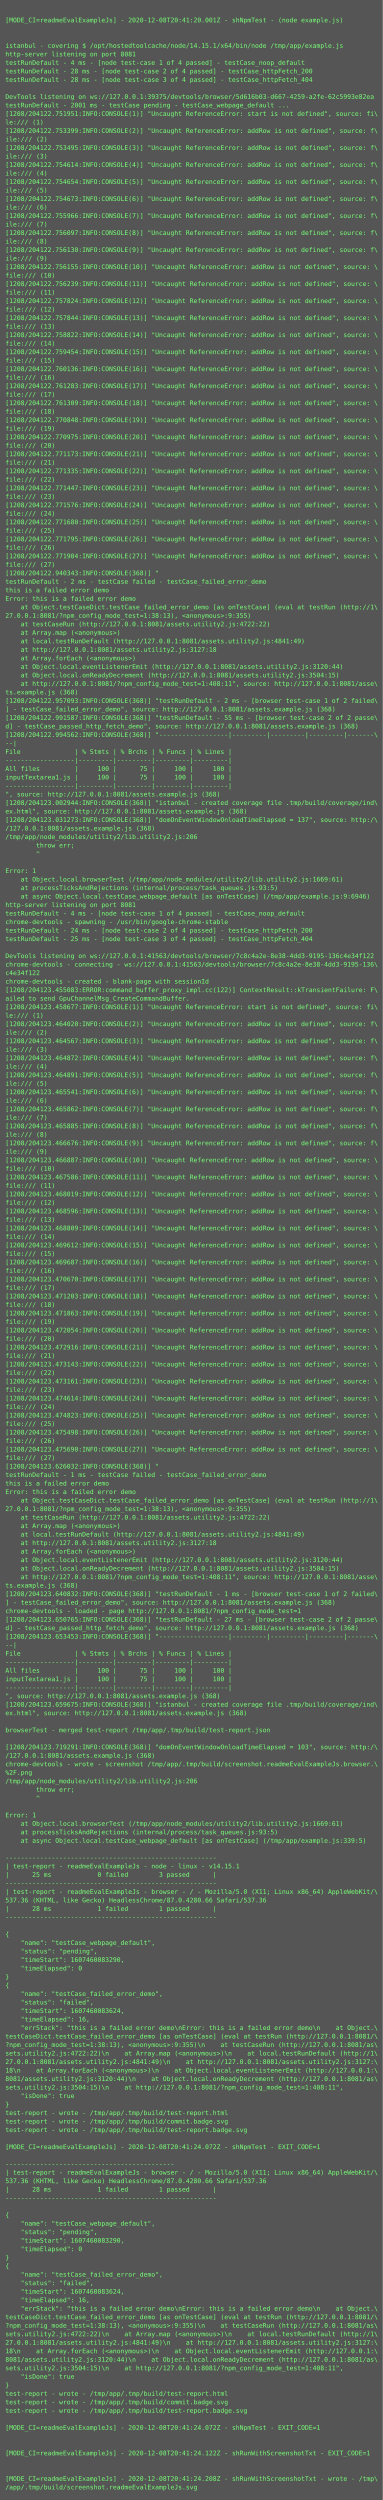
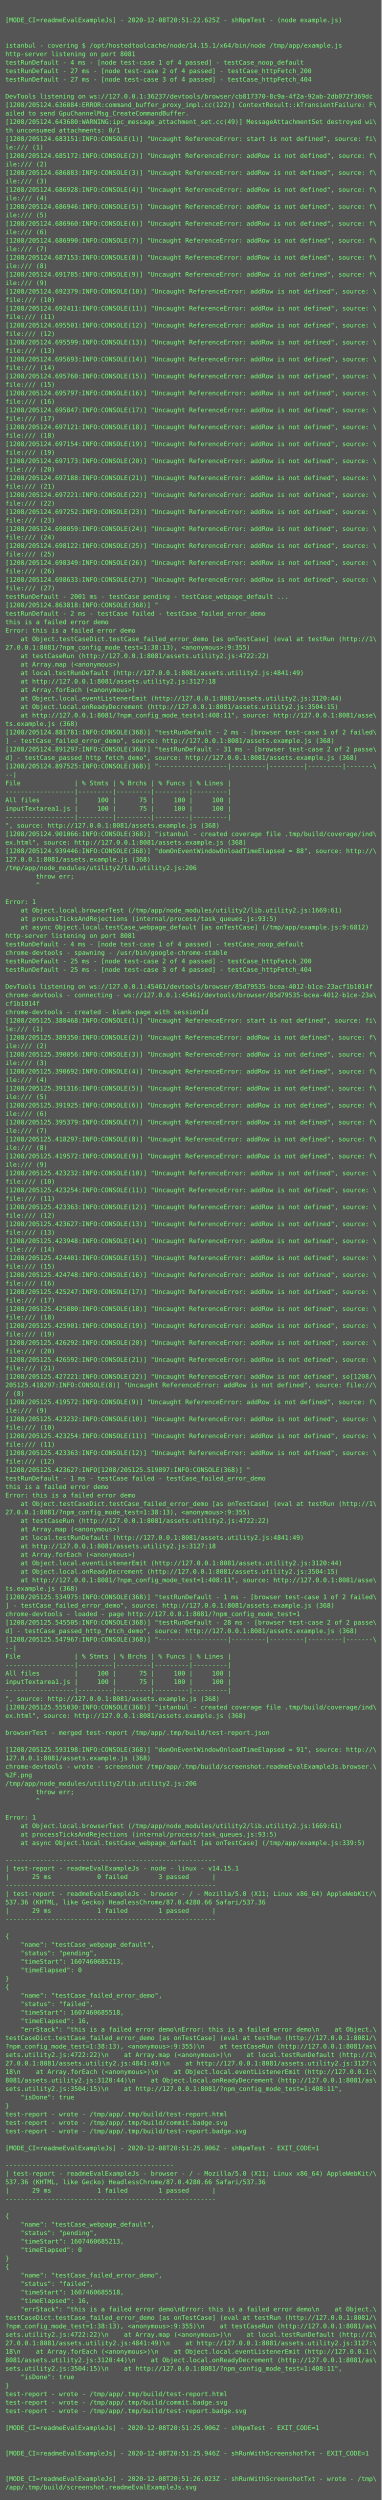
- <svg xmlns="http://www.w3.org/2000/svg" height="4702px" width="720px">
-   <rect height="4702px" fill="#555" width="720px" />
+ <svg xmlns="http://www.w3.org/2000/svg" height="4718px" width="720px">
+   <rect height="4718px" fill="#555" width="720px" />
  <text fill="#7f7" font-family="Consolas, Menlo, monospace" font-size="12" xml:space="preserve">
    <tspan x="10" y="26" />
-     <tspan x="10" y="42">[MODE_CI=readmeEvalExampleJs] - 2020-12-08T20:41:20.001Z - shNpmTest - (node example.js)</tspan>
+     <tspan x="10" y="42">[MODE_CI=readmeEvalExampleJs] - 2020-12-08T20:51:22.625Z - shNpmTest - (node example.js)</tspan>
    <tspan x="10" y="58" />
    <tspan x="10" y="74" />
    <tspan x="10" y="90">istanbul - covering $ /opt/hostedtoolcache/node/14.15.1/x64/bin/node /tmp/app/example.js</tspan>
    <tspan x="10" y="106">http-server listening on port 8081</tspan>
    <tspan x="10" y="122">testRunDefault - 4 ms - [node test-case 1 of 4 passed] - testCase_noop_default</tspan>
-     <tspan x="10" y="138">testRunDefault - 28 ms - [node test-case 2 of 4 passed] - testCase_httpFetch_200</tspan>
-     <tspan x="10" y="154">testRunDefault - 28 ms - [node test-case 3 of 4 passed] - testCase_httpFetch_404</tspan>
+     <tspan x="10" y="138">testRunDefault - 27 ms - [node test-case 2 of 4 passed] - testCase_httpFetch_200</tspan>
+     <tspan x="10" y="154">testRunDefault - 27 ms - [node test-case 3 of 4 passed] - testCase_httpFetch_404</tspan>
    <tspan x="10" y="170" />
-     <tspan x="10" y="186">DevTools listening on ws://127.0.0.1:39375/devtools/browser/5d616b03-d667-4259-a2fe-62c5993e82ea</tspan>
-     <tspan x="10" y="202">testRunDefault - 2001 ms - testCase pending - testCase_webpage_default ...</tspan>
-     <tspan x="10" y="218">[1208/204122.751951:INFO:CONSOLE(1)] "Uncaught ReferenceError: start is not defined", source: fi\</tspan>
-     <tspan x="10" y="234">le:/// (1)</tspan>
-     <tspan x="10" y="250">[1208/204122.753399:INFO:CONSOLE(2)] "Uncaught ReferenceError: addRow is not defined", source: f\</tspan>
-     <tspan x="10" y="266">ile:/// (2)</tspan>
-     <tspan x="10" y="282">[1208/204122.753495:INFO:CONSOLE(3)] "Uncaught ReferenceError: addRow is not defined", source: f\</tspan>
-     <tspan x="10" y="298">ile:/// (3)</tspan>
-     <tspan x="10" y="314">[1208/204122.754614:INFO:CONSOLE(4)] "Uncaught ReferenceError: addRow is not defined", source: f\</tspan>
-     <tspan x="10" y="330">ile:/// (4)</tspan>
-     <tspan x="10" y="346">[1208/204122.754654:INFO:CONSOLE(5)] "Uncaught ReferenceError: addRow is not defined", source: f\</tspan>
-     <tspan x="10" y="362">ile:/// (5)</tspan>
-     <tspan x="10" y="378">[1208/204122.754673:INFO:CONSOLE(6)] "Uncaught ReferenceError: addRow is not defined", source: f\</tspan>
-     <tspan x="10" y="394">ile:/// (6)</tspan>
-     <tspan x="10" y="410">[1208/204122.755966:INFO:CONSOLE(7)] "Uncaught ReferenceError: addRow is not defined", source: f\</tspan>
-     <tspan x="10" y="426">ile:/// (7)</tspan>
-     <tspan x="10" y="442">[1208/204122.756097:INFO:CONSOLE(8)] "Uncaught ReferenceError: addRow is not defined", source: f\</tspan>
-     <tspan x="10" y="458">ile:/// (8)</tspan>
-     <tspan x="10" y="474">[1208/204122.756130:INFO:CONSOLE(9)] "Uncaught ReferenceError: addRow is not defined", source: f\</tspan>
-     <tspan x="10" y="490">ile:/// (9)</tspan>
-     <tspan x="10" y="506">[1208/204122.756155:INFO:CONSOLE(10)] "Uncaught ReferenceError: addRow is not defined", source: \</tspan>
-     <tspan x="10" y="522">file:/// (10)</tspan>
-     <tspan x="10" y="538">[1208/204122.756239:INFO:CONSOLE(11)] "Uncaught ReferenceError: addRow is not defined", source: \</tspan>
-     <tspan x="10" y="554">file:/// (11)</tspan>
-     <tspan x="10" y="570">[1208/204122.757824:INFO:CONSOLE(12)] "Uncaught ReferenceError: addRow is not defined", source: \</tspan>
-     <tspan x="10" y="586">file:/// (12)</tspan>
-     <tspan x="10" y="602">[1208/204122.757844:INFO:CONSOLE(13)] "Uncaught ReferenceError: addRow is not defined", source: \</tspan>
-     <tspan x="10" y="618">file:/// (13)</tspan>
-     <tspan x="10" y="634">[1208/204122.758822:INFO:CONSOLE(14)] "Uncaught ReferenceError: addRow is not defined", source: \</tspan>
-     <tspan x="10" y="650">file:/// (14)</tspan>
-     <tspan x="10" y="666">[1208/204122.759454:INFO:CONSOLE(15)] "Uncaught ReferenceError: addRow is not defined", source: \</tspan>
-     <tspan x="10" y="682">file:/// (15)</tspan>
-     <tspan x="10" y="698">[1208/204122.760136:INFO:CONSOLE(16)] "Uncaught ReferenceError: addRow is not defined", source: \</tspan>
-     <tspan x="10" y="714">file:/// (16)</tspan>
-     <tspan x="10" y="730">[1208/204122.761283:INFO:CONSOLE(17)] "Uncaught ReferenceError: addRow is not defined", source: \</tspan>
-     <tspan x="10" y="746">file:/// (17)</tspan>
-     <tspan x="10" y="762">[1208/204122.761309:INFO:CONSOLE(18)] "Uncaught ReferenceError: addRow is not defined", source: \</tspan>
-     <tspan x="10" y="778">file:/// (18)</tspan>
-     <tspan x="10" y="794">[1208/204122.770848:INFO:CONSOLE(19)] "Uncaught ReferenceError: addRow is not defined", source: \</tspan>
-     <tspan x="10" y="810">file:/// (19)</tspan>
-     <tspan x="10" y="826">[1208/204122.770975:INFO:CONSOLE(20)] "Uncaught ReferenceError: addRow is not defined", source: \</tspan>
-     <tspan x="10" y="842">file:/// (20)</tspan>
-     <tspan x="10" y="858">[1208/204122.771173:INFO:CONSOLE(21)] "Uncaught ReferenceError: addRow is not defined", source: \</tspan>
-     <tspan x="10" y="874">file:/// (21)</tspan>
-     <tspan x="10" y="890">[1208/204122.771335:INFO:CONSOLE(22)] "Uncaught ReferenceError: addRow is not defined", source: \</tspan>
-     <tspan x="10" y="906">file:/// (22)</tspan>
-     <tspan x="10" y="922">[1208/204122.771447:INFO:CONSOLE(23)] "Uncaught ReferenceError: addRow is not defined", source: \</tspan>
-     <tspan x="10" y="938">file:/// (23)</tspan>
-     <tspan x="10" y="954">[1208/204122.771576:INFO:CONSOLE(24)] "Uncaught ReferenceError: addRow is not defined", source: \</tspan>
-     <tspan x="10" y="970">file:/// (24)</tspan>
-     <tspan x="10" y="986">[1208/204122.771680:INFO:CONSOLE(25)] "Uncaught ReferenceError: addRow is not defined", source: \</tspan>
-     <tspan x="10" y="1002">file:/// (25)</tspan>
-     <tspan x="10" y="1018">[1208/204122.771795:INFO:CONSOLE(26)] "Uncaught ReferenceError: addRow is not defined", source: \</tspan>
-     <tspan x="10" y="1034">file:/// (26)</tspan>
-     <tspan x="10" y="1050">[1208/204122.771904:INFO:CONSOLE(27)] "Uncaught ReferenceError: addRow is not defined", source: \</tspan>
-     <tspan x="10" y="1066">file:/// (27)</tspan>
-     <tspan x="10" y="1082">[1208/204122.940343:INFO:CONSOLE(368)] "</tspan>
-     <tspan x="10" y="1098">testRunDefault - 2 ms - testCase failed - testCase_failed_error_demo</tspan>
-     <tspan x="10" y="1114">this is a failed error demo</tspan>
-     <tspan x="10" y="1130">Error: this is a failed error demo</tspan>
-     <tspan x="10" y="1146">    at Object.testCaseDict.testCase_failed_error_demo [as onTestCase] (eval at testRun (http://1\</tspan>
-     <tspan x="10" y="1162">27.0.0.1:8081/?npm_config_mode_test=1:38:13), &lt;anonymous&gt;:9:355)</tspan>
-     <tspan x="10" y="1178">    at testCaseRun (http://127.0.0.1:8081/assets.utility2.js:4722:22)</tspan>
-     <tspan x="10" y="1194">    at Array.map (&lt;anonymous&gt;)</tspan>
-     <tspan x="10" y="1210">    at local.testRunDefault (http://127.0.0.1:8081/assets.utility2.js:4841:49)</tspan>
-     <tspan x="10" y="1226">    at http://127.0.0.1:8081/assets.utility2.js:3127:18</tspan>
-     <tspan x="10" y="1242">    at Array.forEach (&lt;anonymous&gt;)</tspan>
-     <tspan x="10" y="1258">    at Object.local.eventListenerEmit (http://127.0.0.1:8081/assets.utility2.js:3120:44)</tspan>
-     <tspan x="10" y="1274">    at Object.local.onReadyDecrement (http://127.0.0.1:8081/assets.utility2.js:3504:15)</tspan>
-     <tspan x="10" y="1290">    at http://127.0.0.1:8081/?npm_config_mode_test=1:408:11", source: http://127.0.0.1:8081/asse\</tspan>
-     <tspan x="10" y="1306">ts.example.js (368)</tspan>
-     <tspan x="10" y="1322">[1208/204122.957093:INFO:CONSOLE(368)] "testRunDefault - 2 ms - [browser test-case 1 of 2 failed\</tspan>
-     <tspan x="10" y="1338">] - testCase_failed_error_demo", source: http://127.0.0.1:8081/assets.example.js (368)</tspan>
-     <tspan x="10" y="1354">[1208/204122.991587:INFO:CONSOLE(368)] "testRunDefault - 55 ms - [browser test-case 2 of 2 passe\</tspan>
-     <tspan x="10" y="1370">d] - testCase_passed_http_fetch_demo", source: http://127.0.0.1:8081/assets.example.js (368)</tspan>
-     <tspan x="10" y="1386">[1208/204122.994562:INFO:CONSOLE(368)] "------------------|---------|---------|---------|-------\</tspan>
-     <tspan x="10" y="1402">--|</tspan>
-     <tspan x="10" y="1418">File              | % Stmts | % Brchs | % Funcs | % Lines |</tspan>
-     <tspan x="10" y="1434">------------------|---------|---------|---------|---------|</tspan>
-     <tspan x="10" y="1450">All files         |     100 |      75 |     100 |     100 |</tspan>
-     <tspan x="10" y="1466">inputTextarea1.js |     100 |      75 |     100 |     100 |</tspan>
-     <tspan x="10" y="1482">------------------|---------|---------|---------|---------|</tspan>
-     <tspan x="10" y="1498">", source: http://127.0.0.1:8081/assets.example.js (368)</tspan>
-     <tspan x="10" y="1514">[1208/204123.002944:INFO:CONSOLE(368)] "istanbul - created coverage file .tmp/build/coverage/ind\</tspan>
-     <tspan x="10" y="1530">ex.html", source: http://127.0.0.1:8081/assets.example.js (368)</tspan>
-     <tspan x="10" y="1546">[1208/204123.031273:INFO:CONSOLE(368)] "domOnEventWindowOnloadTimeElapsed = 137", source: http:/\</tspan>
-     <tspan x="10" y="1562">/127.0.0.1:8081/assets.example.js (368)</tspan>
-     <tspan x="10" y="1578">/tmp/app/node_modules/utility2/lib.utility2.js:206</tspan>
-     <tspan x="10" y="1594">        throw err;</tspan>
-     <tspan x="10" y="1610">        ^</tspan>
-     <tspan x="10" y="1626" />
-     <tspan x="10" y="1642">Error: 1</tspan>
-     <tspan x="10" y="1658">    at Object.local.browserTest (/tmp/app/node_modules/utility2/lib.utility2.js:1669:61)</tspan>
-     <tspan x="10" y="1674">    at processTicksAndRejections (internal/process/task_queues.js:93:5)</tspan>
-     <tspan x="10" y="1690">    at async Object.local.testCase_webpage_default [as onTestCase] (/tmp/app/example.js:9:6946)</tspan>
-     <tspan x="10" y="1706">http-server listening on port 8081</tspan>
-     <tspan x="10" y="1722">testRunDefault - 4 ms - [node test-case 1 of 4 passed] - testCase_noop_default</tspan>
-     <tspan x="10" y="1738">chrome-devtools - spawning - /usr/bin/google-chrome-stable</tspan>
-     <tspan x="10" y="1754">testRunDefault - 24 ms - [node test-case 2 of 4 passed] - testCase_httpFetch_200</tspan>
-     <tspan x="10" y="1770">testRunDefault - 25 ms - [node test-case 3 of 4 passed] - testCase_httpFetch_404</tspan>
-     <tspan x="10" y="1786" />
-     <tspan x="10" y="1802">DevTools listening on ws://127.0.0.1:41563/devtools/browser/7c8c4a2e-8e38-4dd3-9195-136c4e34f122</tspan>
-     <tspan x="10" y="1818">chrome-devtools - connecting - ws://127.0.0.1:41563/devtools/browser/7c8c4a2e-8e38-4dd3-9195-136\</tspan>
-     <tspan x="10" y="1834">c4e34f122</tspan>
-     <tspan x="10" y="1850">chrome-devtools - created - blank-page with sessionId</tspan>
-     <tspan x="10" y="1866">[1208/204123.455083:ERROR:command_buffer_proxy_impl.cc(122)] ContextResult::kTransientFailure: F\</tspan>
-     <tspan x="10" y="1882">ailed to send GpuChannelMsg_CreateCommandBuffer.</tspan>
-     <tspan x="10" y="1898">[1208/204123.458677:INFO:CONSOLE(1)] "Uncaught ReferenceError: start is not defined", source: fi\</tspan>
-     <tspan x="10" y="1914">le:/// (1)</tspan>
-     <tspan x="10" y="1930">[1208/204123.464020:INFO:CONSOLE(2)] "Uncaught ReferenceError: addRow is not defined", source: f\</tspan>
-     <tspan x="10" y="1946">ile:/// (2)</tspan>
-     <tspan x="10" y="1962">[1208/204123.464567:INFO:CONSOLE(3)] "Uncaught ReferenceError: addRow is not defined", source: f\</tspan>
-     <tspan x="10" y="1978">ile:/// (3)</tspan>
-     <tspan x="10" y="1994">[1208/204123.464872:INFO:CONSOLE(4)] "Uncaught ReferenceError: addRow is not defined", source: f\</tspan>
-     <tspan x="10" y="2010">ile:/// (4)</tspan>
-     <tspan x="10" y="2026">[1208/204123.464891:INFO:CONSOLE(5)] "Uncaught ReferenceError: addRow is not defined", source: f\</tspan>
-     <tspan x="10" y="2042">ile:/// (5)</tspan>
-     <tspan x="10" y="2058">[1208/204123.465541:INFO:CONSOLE(6)] "Uncaught ReferenceError: addRow is not defined", source: f\</tspan>
-     <tspan x="10" y="2074">ile:/// (6)</tspan>
-     <tspan x="10" y="2090">[1208/204123.465862:INFO:CONSOLE(7)] "Uncaught ReferenceError: addRow is not defined", source: f\</tspan>
-     <tspan x="10" y="2106">ile:/// (7)</tspan>
-     <tspan x="10" y="2122">[1208/204123.465885:INFO:CONSOLE(8)] "Uncaught ReferenceError: addRow is not defined", source: f\</tspan>
-     <tspan x="10" y="2138">ile:/// (8)</tspan>
-     <tspan x="10" y="2154">[1208/204123.466676:INFO:CONSOLE(9)] "Uncaught ReferenceError: addRow is not defined", source: f\</tspan>
-     <tspan x="10" y="2170">ile:/// (9)</tspan>
-     <tspan x="10" y="2186">[1208/204123.466887:INFO:CONSOLE(10)] "Uncaught ReferenceError: addRow is not defined", source: \</tspan>
-     <tspan x="10" y="2202">file:/// (10)</tspan>
-     <tspan x="10" y="2218">[1208/204123.467586:INFO:CONSOLE(11)] "Uncaught ReferenceError: addRow is not defined", source: \</tspan>
-     <tspan x="10" y="2234">file:/// (11)</tspan>
-     <tspan x="10" y="2250">[1208/204123.468019:INFO:CONSOLE(12)] "Uncaught ReferenceError: addRow is not defined", source: \</tspan>
-     <tspan x="10" y="2266">file:/// (12)</tspan>
-     <tspan x="10" y="2282">[1208/204123.468596:INFO:CONSOLE(13)] "Uncaught ReferenceError: addRow is not defined", source: \</tspan>
-     <tspan x="10" y="2298">file:/// (13)</tspan>
-     <tspan x="10" y="2314">[1208/204123.468809:INFO:CONSOLE(14)] "Uncaught ReferenceError: addRow is not defined", source: \</tspan>
-     <tspan x="10" y="2330">file:/// (14)</tspan>
-     <tspan x="10" y="2346">[1208/204123.469612:INFO:CONSOLE(15)] "Uncaught ReferenceError: addRow is not defined", source: \</tspan>
-     <tspan x="10" y="2362">file:/// (15)</tspan>
-     <tspan x="10" y="2378">[1208/204123.469687:INFO:CONSOLE(16)] "Uncaught ReferenceError: addRow is not defined", source: \</tspan>
-     <tspan x="10" y="2394">file:/// (16)</tspan>
-     <tspan x="10" y="2410">[1208/204123.470670:INFO:CONSOLE(17)] "Uncaught ReferenceError: addRow is not defined", source: \</tspan>
-     <tspan x="10" y="2426">file:/// (17)</tspan>
-     <tspan x="10" y="2442">[1208/204123.471203:INFO:CONSOLE(18)] "Uncaught ReferenceError: addRow is not defined", source: \</tspan>
-     <tspan x="10" y="2458">file:/// (18)</tspan>
-     <tspan x="10" y="2474">[1208/204123.471863:INFO:CONSOLE(19)] "Uncaught ReferenceError: addRow is not defined", source: \</tspan>
-     <tspan x="10" y="2490">file:/// (19)</tspan>
-     <tspan x="10" y="2506">[1208/204123.472054:INFO:CONSOLE(20)] "Uncaught ReferenceError: addRow is not defined", source: \</tspan>
-     <tspan x="10" y="2522">file:/// (20)</tspan>
-     <tspan x="10" y="2538">[1208/204123.472916:INFO:CONSOLE(21)] "Uncaught ReferenceError: addRow is not defined", source: \</tspan>
-     <tspan x="10" y="2554">file:/// (21)</tspan>
-     <tspan x="10" y="2570">[1208/204123.473143:INFO:CONSOLE(22)] "Uncaught ReferenceError: addRow is not defined", source: \</tspan>
-     <tspan x="10" y="2586">file:/// (22)</tspan>
-     <tspan x="10" y="2602">[1208/204123.473161:INFO:CONSOLE(23)] "Uncaught ReferenceError: addRow is not defined", source: \</tspan>
-     <tspan x="10" y="2618">file:/// (23)</tspan>
-     <tspan x="10" y="2634">[1208/204123.474614:INFO:CONSOLE(24)] "Uncaught ReferenceError: addRow is not defined", source: \</tspan>
-     <tspan x="10" y="2650">file:/// (24)</tspan>
-     <tspan x="10" y="2666">[1208/204123.474823:INFO:CONSOLE(25)] "Uncaught ReferenceError: addRow is not defined", source: \</tspan>
-     <tspan x="10" y="2682">file:/// (25)</tspan>
-     <tspan x="10" y="2698">[1208/204123.475498:INFO:CONSOLE(26)] "Uncaught ReferenceError: addRow is not defined", source: \</tspan>
-     <tspan x="10" y="2714">file:/// (26)</tspan>
-     <tspan x="10" y="2730">[1208/204123.475690:INFO:CONSOLE(27)] "Uncaught ReferenceError: addRow is not defined", source: \</tspan>
-     <tspan x="10" y="2746">file:/// (27)</tspan>
-     <tspan x="10" y="2762">[1208/204123.626032:INFO:CONSOLE(368)] "</tspan>
-     <tspan x="10" y="2778">testRunDefault - 1 ms - testCase failed - testCase_failed_error_demo</tspan>
-     <tspan x="10" y="2794">this is a failed error demo</tspan>
-     <tspan x="10" y="2810">Error: this is a failed error demo</tspan>
-     <tspan x="10" y="2826">    at Object.testCaseDict.testCase_failed_error_demo [as onTestCase] (eval at testRun (http://1\</tspan>
-     <tspan x="10" y="2842">27.0.0.1:8081/?npm_config_mode_test=1:38:13), &lt;anonymous&gt;:9:355)</tspan>
-     <tspan x="10" y="2858">    at testCaseRun (http://127.0.0.1:8081/assets.utility2.js:4722:22)</tspan>
-     <tspan x="10" y="2874">    at Array.map (&lt;anonymous&gt;)</tspan>
-     <tspan x="10" y="2890">    at local.testRunDefault (http://127.0.0.1:8081/assets.utility2.js:4841:49)</tspan>
-     <tspan x="10" y="2906">    at http://127.0.0.1:8081/assets.utility2.js:3127:18</tspan>
-     <tspan x="10" y="2922">    at Array.forEach (&lt;anonymous&gt;)</tspan>
-     <tspan x="10" y="2938">    at Object.local.eventListenerEmit (http://127.0.0.1:8081/assets.utility2.js:3120:44)</tspan>
-     <tspan x="10" y="2954">    at Object.local.onReadyDecrement (http://127.0.0.1:8081/assets.utility2.js:3504:15)</tspan>
-     <tspan x="10" y="2970">    at http://127.0.0.1:8081/?npm_config_mode_test=1:408:11", source: http://127.0.0.1:8081/asse\</tspan>
-     <tspan x="10" y="2986">ts.example.js (368)</tspan>
-     <tspan x="10" y="3002">[1208/204123.640832:INFO:CONSOLE(368)] "testRunDefault - 1 ms - [browser test-case 1 of 2 failed\</tspan>
-     <tspan x="10" y="3018">] - testCase_failed_error_demo", source: http://127.0.0.1:8081/assets.example.js (368)</tspan>
-     <tspan x="10" y="3034">chrome-devtools - loaded - page http://127.0.0.1:8081/?npm_config_mode_test=1</tspan>
-     <tspan x="10" y="3050">[1208/204123.650765:INFO:CONSOLE(368)] "testRunDefault - 27 ms - [browser test-case 2 of 2 passe\</tspan>
-     <tspan x="10" y="3066">d] - testCase_passed_http_fetch_demo", source: http://127.0.0.1:8081/assets.example.js (368)</tspan>
-     <tspan x="10" y="3082">[1208/204123.653453:INFO:CONSOLE(368)] "------------------|---------|---------|---------|-------\</tspan>
-     <tspan x="10" y="3098">--|</tspan>
-     <tspan x="10" y="3114">File              | % Stmts | % Brchs | % Funcs | % Lines |</tspan>
-     <tspan x="10" y="3130">------------------|---------|---------|---------|---------|</tspan>
-     <tspan x="10" y="3146">All files         |     100 |      75 |     100 |     100 |</tspan>
-     <tspan x="10" y="3162">inputTextarea1.js |     100 |      75 |     100 |     100 |</tspan>
-     <tspan x="10" y="3178">------------------|---------|---------|---------|---------|</tspan>
-     <tspan x="10" y="3194">", source: http://127.0.0.1:8081/assets.example.js (368)</tspan>
-     <tspan x="10" y="3210">[1208/204123.659675:INFO:CONSOLE(368)] "istanbul - created coverage file .tmp/build/coverage/ind\</tspan>
-     <tspan x="10" y="3226">ex.html", source: http://127.0.0.1:8081/assets.example.js (368)</tspan>
-     <tspan x="10" y="3242" />
-     <tspan x="10" y="3258">browserTest - merged test-report /tmp/app/.tmp/build/test-report.json</tspan>
-     <tspan x="10" y="3274" />
-     <tspan x="10" y="3290">[1208/204123.719291:INFO:CONSOLE(368)] "domOnEventWindowOnloadTimeElapsed = 103", source: http:/\</tspan>
-     <tspan x="10" y="3306">/127.0.0.1:8081/assets.example.js (368)</tspan>
-     <tspan x="10" y="3322">chrome-devtools - wrote - screenshot /tmp/app/.tmp/build/screenshot.readmeEvalExampleJs.browser.\</tspan>
-     <tspan x="10" y="3338">%2F.png</tspan>
-     <tspan x="10" y="3354">/tmp/app/node_modules/utility2/lib.utility2.js:206</tspan>
-     <tspan x="10" y="3370">        throw err;</tspan>
-     <tspan x="10" y="3386">        ^</tspan>
-     <tspan x="10" y="3402" />
-     <tspan x="10" y="3418">Error: 1</tspan>
-     <tspan x="10" y="3434">    at Object.local.browserTest (/tmp/app/node_modules/utility2/lib.utility2.js:1669:61)</tspan>
-     <tspan x="10" y="3450">    at processTicksAndRejections (internal/process/task_queues.js:93:5)</tspan>
-     <tspan x="10" y="3466">    at async Object.local.testCase_webpage_default [as onTestCase] (/tmp/app/example.js:339:5)</tspan>
-     <tspan x="10" y="3482" />
-     <tspan x="10" y="3498">-------------------------------------------------------</tspan>
-     <tspan x="10" y="3514">| test-report - readmeEvalExampleJs - node - linux - v14.15.1</tspan>
-     <tspan x="10" y="3530">|      25 ms            0 failed        3 passed      |</tspan>
-     <tspan x="10" y="3546">-------------------------------------------------------</tspan>
-     <tspan x="10" y="3562">| test-report - readmeEvalExampleJs - browser - / - Mozilla/5.0 (X11; Linux x86_64) AppleWebKit/\</tspan>
-     <tspan x="10" y="3578">537.36 (KHTML, like Gecko) HeadlessChrome/87.0.4280.66 Safari/537.36</tspan>
-     <tspan x="10" y="3594">|      28 ms            1 failed        1 passed      |</tspan>
-     <tspan x="10" y="3610">-------------------------------------------------------</tspan>
-     <tspan x="10" y="3626" />
-     <tspan x="10" y="3642">{</tspan>
-     <tspan x="10" y="3658">    "name": "testCase_webpage_default",</tspan>
-     <tspan x="10" y="3674">    "status": "pending",</tspan>
-     <tspan x="10" y="3690">    "timeStart": 1607460083290,</tspan>
-     <tspan x="10" y="3706">    "timeElapsed": 0</tspan>
-     <tspan x="10" y="3722">}</tspan>
-     <tspan x="10" y="3738">{</tspan>
-     <tspan x="10" y="3754">    "name": "testCase_failed_error_demo",</tspan>
-     <tspan x="10" y="3770">    "status": "failed",</tspan>
-     <tspan x="10" y="3786">    "timeStart": 1607460083624,</tspan>
-     <tspan x="10" y="3802">    "timeElapsed": 16,</tspan>
-     <tspan x="10" y="3818">    "errStack": "this is a failed error demo\nError: this is a failed error demo\n    at Object.\</tspan>
-     <tspan x="10" y="3834">testCaseDict.testCase_failed_error_demo [as onTestCase] (eval at testRun (http://127.0.0.1:8081/\</tspan>
-     <tspan x="10" y="3850">?npm_config_mode_test=1:38:13), &lt;anonymous&gt;:9:355)\n    at testCaseRun (http://127.0.0.1:8081/as\</tspan>
-     <tspan x="10" y="3866">sets.utility2.js:4722:22)\n    at Array.map (&lt;anonymous&gt;)\n    at local.testRunDefault (http://1\</tspan>
-     <tspan x="10" y="3882">27.0.0.1:8081/assets.utility2.js:4841:49)\n    at http://127.0.0.1:8081/assets.utility2.js:3127:\</tspan>
-     <tspan x="10" y="3898">18\n    at Array.forEach (&lt;anonymous&gt;)\n    at Object.local.eventListenerEmit (http://127.0.0.1:\</tspan>
-     <tspan x="10" y="3914">8081/assets.utility2.js:3120:44)\n    at Object.local.onReadyDecrement (http://127.0.0.1:8081/as\</tspan>
-     <tspan x="10" y="3930">sets.utility2.js:3504:15)\n    at http://127.0.0.1:8081/?npm_config_mode_test=1:408:11",</tspan>
-     <tspan x="10" y="3946">    "isDone": true</tspan>
-     <tspan x="10" y="3962">}</tspan>
-     <tspan x="10" y="3978">test-report - wrote - /tmp/app/.tmp/build/test-report.html</tspan>
-     <tspan x="10" y="3994">test-report - wrote - /tmp/app/.tmp/build/commit.badge.svg</tspan>
-     <tspan x="10" y="4010">test-report - wrote - /tmp/app/.tmp/build/test-report.badge.svg</tspan>
-     <tspan x="10" y="4026" />
-     <tspan x="10" y="4042">[MODE_CI=readmeEvalExampleJs] - 2020-12-08T20:41:24.072Z - shNpmTest - EXIT_CODE=1</tspan>
-     <tspan x="10" y="4058" />
-     <tspan x="10" y="4074">--------------------------------------------</tspan>
-     <tspan x="10" y="4090">| test-report - readmeEvalExampleJs - browser - / - Mozilla/5.0 (X11; Linux x86_64) AppleWebKit/\</tspan>
-     <tspan x="10" y="4106">537.36 (KHTML, like Gecko) HeadlessChrome/87.0.4280.66 Safari/537.36</tspan>
-     <tspan x="10" y="4122">|      28 ms            1 failed        1 passed      |</tspan>
-     <tspan x="10" y="4138">-------------------------------------------------------</tspan>
-     <tspan x="10" y="4154" />
-     <tspan x="10" y="4170">{</tspan>
-     <tspan x="10" y="4186">    "name": "testCase_webpage_default",</tspan>
-     <tspan x="10" y="4202">    "status": "pending",</tspan>
-     <tspan x="10" y="4218">    "timeStart": 1607460083290,</tspan>
-     <tspan x="10" y="4234">    "timeElapsed": 0</tspan>
-     <tspan x="10" y="4250">}</tspan>
-     <tspan x="10" y="4266">{</tspan>
-     <tspan x="10" y="4282">    "name": "testCase_failed_error_demo",</tspan>
-     <tspan x="10" y="4298">    "status": "failed",</tspan>
-     <tspan x="10" y="4314">    "timeStart": 1607460083624,</tspan>
-     <tspan x="10" y="4330">    "timeElapsed": 16,</tspan>
-     <tspan x="10" y="4346">    "errStack": "this is a failed error demo\nError: this is a failed error demo\n    at Object.\</tspan>
-     <tspan x="10" y="4362">testCaseDict.testCase_failed_error_demo [as onTestCase] (eval at testRun (http://127.0.0.1:8081/\</tspan>
-     <tspan x="10" y="4378">?npm_config_mode_test=1:38:13), &lt;anonymous&gt;:9:355)\n    at testCaseRun (http://127.0.0.1:8081/as\</tspan>
-     <tspan x="10" y="4394">sets.utility2.js:4722:22)\n    at Array.map (&lt;anonymous&gt;)\n    at local.testRunDefault (http://1\</tspan>
-     <tspan x="10" y="4410">27.0.0.1:8081/assets.utility2.js:4841:49)\n    at http://127.0.0.1:8081/assets.utility2.js:3127:\</tspan>
-     <tspan x="10" y="4426">18\n    at Array.forEach (&lt;anonymous&gt;)\n    at Object.local.eventListenerEmit (http://127.0.0.1:\</tspan>
-     <tspan x="10" y="4442">8081/assets.utility2.js:3120:44)\n    at Object.local.onReadyDecrement (http://127.0.0.1:8081/as\</tspan>
-     <tspan x="10" y="4458">sets.utility2.js:3504:15)\n    at http://127.0.0.1:8081/?npm_config_mode_test=1:408:11",</tspan>
-     <tspan x="10" y="4474">    "isDone": true</tspan>
-     <tspan x="10" y="4490">}</tspan>
-     <tspan x="10" y="4506">test-report - wrote - /tmp/app/.tmp/build/test-report.html</tspan>
-     <tspan x="10" y="4522">test-report - wrote - /tmp/app/.tmp/build/commit.badge.svg</tspan>
-     <tspan x="10" y="4538">test-report - wrote - /tmp/app/.tmp/build/test-report.badge.svg</tspan>
-     <tspan x="10" y="4554" />
-     <tspan x="10" y="4570">[MODE_CI=readmeEvalExampleJs] - 2020-12-08T20:41:24.072Z - shNpmTest - EXIT_CODE=1</tspan>
-     <tspan x="10" y="4586" />
+     <tspan x="10" y="186">DevTools listening on ws://127.0.0.1:36237/devtools/browser/cb817370-8c9a-4f2a-92ab-2db072f369dc</tspan>
+     <tspan x="10" y="202">[1208/205124.636084:ERROR:command_buffer_proxy_impl.cc(122)] ContextResult::kTransientFailure: F\</tspan>
+     <tspan x="10" y="218">ailed to send GpuChannelMsg_CreateCommandBuffer.</tspan>
+     <tspan x="10" y="234">[1208/205124.643680:WARNING:ipc_message_attachment_set.cc(49)] MessageAttachmentSet destroyed wi\</tspan>
+     <tspan x="10" y="250">th unconsumed attachments: 0/1</tspan>
+     <tspan x="10" y="266">[1208/205124.683151:INFO:CONSOLE(1)] "Uncaught ReferenceError: start is not defined", source: fi\</tspan>
+     <tspan x="10" y="282">le:/// (1)</tspan>
+     <tspan x="10" y="298">[1208/205124.685172:INFO:CONSOLE(2)] "Uncaught ReferenceError: addRow is not defined", source: f\</tspan>
+     <tspan x="10" y="314">ile:/// (2)</tspan>
+     <tspan x="10" y="330">[1208/205124.686883:INFO:CONSOLE(3)] "Uncaught ReferenceError: addRow is not defined", source: f\</tspan>
+     <tspan x="10" y="346">ile:/// (3)</tspan>
+     <tspan x="10" y="362">[1208/205124.686928:INFO:CONSOLE(4)] "Uncaught ReferenceError: addRow is not defined", source: f\</tspan>
+     <tspan x="10" y="378">ile:/// (4)</tspan>
+     <tspan x="10" y="394">[1208/205124.686946:INFO:CONSOLE(5)] "Uncaught ReferenceError: addRow is not defined", source: f\</tspan>
+     <tspan x="10" y="410">ile:/// (5)</tspan>
+     <tspan x="10" y="426">[1208/205124.686960:INFO:CONSOLE(6)] "Uncaught ReferenceError: addRow is not defined", source: f\</tspan>
+     <tspan x="10" y="442">ile:/// (6)</tspan>
+     <tspan x="10" y="458">[1208/205124.686990:INFO:CONSOLE(7)] "Uncaught ReferenceError: addRow is not defined", source: f\</tspan>
+     <tspan x="10" y="474">ile:/// (7)</tspan>
+     <tspan x="10" y="490">[1208/205124.687153:INFO:CONSOLE(8)] "Uncaught ReferenceError: addRow is not defined", source: f\</tspan>
+     <tspan x="10" y="506">ile:/// (8)</tspan>
+     <tspan x="10" y="522">[1208/205124.691785:INFO:CONSOLE(9)] "Uncaught ReferenceError: addRow is not defined", source: f\</tspan>
+     <tspan x="10" y="538">ile:/// (9)</tspan>
+     <tspan x="10" y="554">[1208/205124.692379:INFO:CONSOLE(10)] "Uncaught ReferenceError: addRow is not defined", source: \</tspan>
+     <tspan x="10" y="570">file:/// (10)</tspan>
+     <tspan x="10" y="586">[1208/205124.692411:INFO:CONSOLE(11)] "Uncaught ReferenceError: addRow is not defined", source: \</tspan>
+     <tspan x="10" y="602">file:/// (11)</tspan>
+     <tspan x="10" y="618">[1208/205124.695501:INFO:CONSOLE(12)] "Uncaught ReferenceError: addRow is not defined", source: \</tspan>
+     <tspan x="10" y="634">file:/// (12)</tspan>
+     <tspan x="10" y="650">[1208/205124.695599:INFO:CONSOLE(13)] "Uncaught ReferenceError: addRow is not defined", source: \</tspan>
+     <tspan x="10" y="666">file:/// (13)</tspan>
+     <tspan x="10" y="682">[1208/205124.695693:INFO:CONSOLE(14)] "Uncaught ReferenceError: addRow is not defined", source: \</tspan>
+     <tspan x="10" y="698">file:/// (14)</tspan>
+     <tspan x="10" y="714">[1208/205124.695760:INFO:CONSOLE(15)] "Uncaught ReferenceError: addRow is not defined", source: \</tspan>
+     <tspan x="10" y="730">file:/// (15)</tspan>
+     <tspan x="10" y="746">[1208/205124.695797:INFO:CONSOLE(16)] "Uncaught ReferenceError: addRow is not defined", source: \</tspan>
+     <tspan x="10" y="762">file:/// (16)</tspan>
+     <tspan x="10" y="778">[1208/205124.695847:INFO:CONSOLE(17)] "Uncaught ReferenceError: addRow is not defined", source: \</tspan>
+     <tspan x="10" y="794">file:/// (17)</tspan>
+     <tspan x="10" y="810">[1208/205124.697121:INFO:CONSOLE(18)] "Uncaught ReferenceError: addRow is not defined", source: \</tspan>
+     <tspan x="10" y="826">file:/// (18)</tspan>
+     <tspan x="10" y="842">[1208/205124.697154:INFO:CONSOLE(19)] "Uncaught ReferenceError: addRow is not defined", source: \</tspan>
+     <tspan x="10" y="858">file:/// (19)</tspan>
+     <tspan x="10" y="874">[1208/205124.697173:INFO:CONSOLE(20)] "Uncaught ReferenceError: addRow is not defined", source: \</tspan>
+     <tspan x="10" y="890">file:/// (20)</tspan>
+     <tspan x="10" y="906">[1208/205124.697188:INFO:CONSOLE(21)] "Uncaught ReferenceError: addRow is not defined", source: \</tspan>
+     <tspan x="10" y="922">file:/// (21)</tspan>
+     <tspan x="10" y="938">[1208/205124.697221:INFO:CONSOLE(22)] "Uncaught ReferenceError: addRow is not defined", source: \</tspan>
+     <tspan x="10" y="954">file:/// (22)</tspan>
+     <tspan x="10" y="970">[1208/205124.697252:INFO:CONSOLE(23)] "Uncaught ReferenceError: addRow is not defined", source: \</tspan>
+     <tspan x="10" y="986">file:/// (23)</tspan>
+     <tspan x="10" y="1002">[1208/205124.698059:INFO:CONSOLE(24)] "Uncaught ReferenceError: addRow is not defined", source: \</tspan>
+     <tspan x="10" y="1018">file:/// (24)</tspan>
+     <tspan x="10" y="1034">[1208/205124.698122:INFO:CONSOLE(25)] "Uncaught ReferenceError: addRow is not defined", source: \</tspan>
+     <tspan x="10" y="1050">file:/// (25)</tspan>
+     <tspan x="10" y="1066">[1208/205124.698349:INFO:CONSOLE(26)] "Uncaught ReferenceError: addRow is not defined", source: \</tspan>
+     <tspan x="10" y="1082">file:/// (26)</tspan>
+     <tspan x="10" y="1098">[1208/205124.698633:INFO:CONSOLE(27)] "Uncaught ReferenceError: addRow is not defined", source: \</tspan>
+     <tspan x="10" y="1114">file:/// (27)</tspan>
+     <tspan x="10" y="1130">testRunDefault - 2001 ms - testCase pending - testCase_webpage_default ...</tspan>
+     <tspan x="10" y="1146">[1208/205124.863818:INFO:CONSOLE(368)] "</tspan>
+     <tspan x="10" y="1162">testRunDefault - 2 ms - testCase failed - testCase_failed_error_demo</tspan>
+     <tspan x="10" y="1178">this is a failed error demo</tspan>
+     <tspan x="10" y="1194">Error: this is a failed error demo</tspan>
+     <tspan x="10" y="1210">    at Object.testCaseDict.testCase_failed_error_demo [as onTestCase] (eval at testRun (http://1\</tspan>
+     <tspan x="10" y="1226">27.0.0.1:8081/?npm_config_mode_test=1:38:13), &lt;anonymous&gt;:9:355)</tspan>
+     <tspan x="10" y="1242">    at testCaseRun (http://127.0.0.1:8081/assets.utility2.js:4722:22)</tspan>
+     <tspan x="10" y="1258">    at Array.map (&lt;anonymous&gt;)</tspan>
+     <tspan x="10" y="1274">    at local.testRunDefault (http://127.0.0.1:8081/assets.utility2.js:4841:49)</tspan>
+     <tspan x="10" y="1290">    at http://127.0.0.1:8081/assets.utility2.js:3127:18</tspan>
+     <tspan x="10" y="1306">    at Array.forEach (&lt;anonymous&gt;)</tspan>
+     <tspan x="10" y="1322">    at Object.local.eventListenerEmit (http://127.0.0.1:8081/assets.utility2.js:3120:44)</tspan>
+     <tspan x="10" y="1338">    at Object.local.onReadyDecrement (http://127.0.0.1:8081/assets.utility2.js:3504:15)</tspan>
+     <tspan x="10" y="1354">    at http://127.0.0.1:8081/?npm_config_mode_test=1:408:11", source: http://127.0.0.1:8081/asse\</tspan>
+     <tspan x="10" y="1370">ts.example.js (368)</tspan>
+     <tspan x="10" y="1386">[1208/205124.881781:INFO:CONSOLE(368)] "testRunDefault - 2 ms - [browser test-case 1 of 2 failed\</tspan>
+     <tspan x="10" y="1402">] - testCase_failed_error_demo", source: http://127.0.0.1:8081/assets.example.js (368)</tspan>
+     <tspan x="10" y="1418">[1208/205124.891297:INFO:CONSOLE(368)] "testRunDefault - 31 ms - [browser test-case 2 of 2 passe\</tspan>
+     <tspan x="10" y="1434">d] - testCase_passed_http_fetch_demo", source: http://127.0.0.1:8081/assets.example.js (368)</tspan>
+     <tspan x="10" y="1450">[1208/205124.897525:INFO:CONSOLE(368)] "------------------|---------|---------|---------|-------\</tspan>
+     <tspan x="10" y="1466">--|</tspan>
+     <tspan x="10" y="1482">File              | % Stmts | % Brchs | % Funcs | % Lines |</tspan>
+     <tspan x="10" y="1498">------------------|---------|---------|---------|---------|</tspan>
+     <tspan x="10" y="1514">All files         |     100 |      75 |     100 |     100 |</tspan>
+     <tspan x="10" y="1530">inputTextarea1.js |     100 |      75 |     100 |     100 |</tspan>
+     <tspan x="10" y="1546">------------------|---------|---------|---------|---------|</tspan>
+     <tspan x="10" y="1562">", source: http://127.0.0.1:8081/assets.example.js (368)</tspan>
+     <tspan x="10" y="1578">[1208/205124.901066:INFO:CONSOLE(368)] "istanbul - created coverage file .tmp/build/coverage/ind\</tspan>
+     <tspan x="10" y="1594">ex.html", source: http://127.0.0.1:8081/assets.example.js (368)</tspan>
+     <tspan x="10" y="1610">[1208/205124.939446:INFO:CONSOLE(368)] "domOnEventWindowOnloadTimeElapsed = 88", source: http://\</tspan>
+     <tspan x="10" y="1626">127.0.0.1:8081/assets.example.js (368)</tspan>
+     <tspan x="10" y="1642">/tmp/app/node_modules/utility2/lib.utility2.js:206</tspan>
+     <tspan x="10" y="1658">        throw err;</tspan>
+     <tspan x="10" y="1674">        ^</tspan>
+     <tspan x="10" y="1690" />
+     <tspan x="10" y="1706">Error: 1</tspan>
+     <tspan x="10" y="1722">    at Object.local.browserTest (/tmp/app/node_modules/utility2/lib.utility2.js:1669:61)</tspan>
+     <tspan x="10" y="1738">    at processTicksAndRejections (internal/process/task_queues.js:93:5)</tspan>
+     <tspan x="10" y="1754">    at async Object.local.testCase_webpage_default [as onTestCase] (/tmp/app/example.js:9:6812)</tspan>
+     <tspan x="10" y="1770">http-server listening on port 8081</tspan>
+     <tspan x="10" y="1786">testRunDefault - 4 ms - [node test-case 1 of 4 passed] - testCase_noop_default</tspan>
+     <tspan x="10" y="1802">chrome-devtools - spawning - /usr/bin/google-chrome-stable</tspan>
+     <tspan x="10" y="1818">testRunDefault - 25 ms - [node test-case 2 of 4 passed] - testCase_httpFetch_200</tspan>
+     <tspan x="10" y="1834">testRunDefault - 25 ms - [node test-case 3 of 4 passed] - testCase_httpFetch_404</tspan>
+     <tspan x="10" y="1850" />
+     <tspan x="10" y="1866">DevTools listening on ws://127.0.0.1:45461/devtools/browser/85d79535-bcea-4012-b1ce-23acf1b1014f</tspan>
+     <tspan x="10" y="1882">chrome-devtools - connecting - ws://127.0.0.1:45461/devtools/browser/85d79535-bcea-4012-b1ce-23a\</tspan>
+     <tspan x="10" y="1898">cf1b1014f</tspan>
+     <tspan x="10" y="1914">chrome-devtools - created - blank-page with sessionId</tspan>
+     <tspan x="10" y="1930">[1208/205125.388468:INFO:CONSOLE(1)] "Uncaught ReferenceError: start is not defined", source: fi\</tspan>
+     <tspan x="10" y="1946">le:/// (1)</tspan>
+     <tspan x="10" y="1962">[1208/205125.389350:INFO:CONSOLE(2)] "Uncaught ReferenceError: addRow is not defined", source: f\</tspan>
+     <tspan x="10" y="1978">ile:/// (2)</tspan>
+     <tspan x="10" y="1994">[1208/205125.390056:INFO:CONSOLE(3)] "Uncaught ReferenceError: addRow is not defined", source: f\</tspan>
+     <tspan x="10" y="2010">ile:/// (3)</tspan>
+     <tspan x="10" y="2026">[1208/205125.390692:INFO:CONSOLE(4)] "Uncaught ReferenceError: addRow is not defined", source: f\</tspan>
+     <tspan x="10" y="2042">ile:/// (4)</tspan>
+     <tspan x="10" y="2058">[1208/205125.391316:INFO:CONSOLE(5)] "Uncaught ReferenceError: addRow is not defined", source: f\</tspan>
+     <tspan x="10" y="2074">ile:/// (5)</tspan>
+     <tspan x="10" y="2090">[1208/205125.391925:INFO:CONSOLE(6)] "Uncaught ReferenceError: addRow is not defined", source: f\</tspan>
+     <tspan x="10" y="2106">ile:/// (6)</tspan>
+     <tspan x="10" y="2122">[1208/205125.395379:INFO:CONSOLE(7)] "Uncaught ReferenceError: addRow is not defined", source: f\</tspan>
+     <tspan x="10" y="2138">ile:/// (7)</tspan>
+     <tspan x="10" y="2154">[1208/205125.418297:INFO:CONSOLE(8)] "Uncaught ReferenceError: addRow is not defined", source: f\</tspan>
+     <tspan x="10" y="2170">ile:/// (8)</tspan>
+     <tspan x="10" y="2186">[1208/205125.419572:INFO:CONSOLE(9)] "Uncaught ReferenceError: addRow is not defined", source: f\</tspan>
+     <tspan x="10" y="2202">ile:/// (9)</tspan>
+     <tspan x="10" y="2218">[1208/205125.423232:INFO:CONSOLE(10)] "Uncaught ReferenceError: addRow is not defined", source: \</tspan>
+     <tspan x="10" y="2234">file:/// (10)</tspan>
+     <tspan x="10" y="2250">[1208/205125.423254:INFO:CONSOLE(11)] "Uncaught ReferenceError: addRow is not defined", source: \</tspan>
+     <tspan x="10" y="2266">file:/// (11)</tspan>
+     <tspan x="10" y="2282">[1208/205125.423363:INFO:CONSOLE(12)] "Uncaught ReferenceError: addRow is not defined", source: \</tspan>
+     <tspan x="10" y="2298">file:/// (12)</tspan>
+     <tspan x="10" y="2314">[1208/205125.423627:INFO:CONSOLE(13)] "Uncaught ReferenceError: addRow is not defined", source: \</tspan>
+     <tspan x="10" y="2330">file:/// (13)</tspan>
+     <tspan x="10" y="2346">[1208/205125.423948:INFO:CONSOLE(14)] "Uncaught ReferenceError: addRow is not defined", source: \</tspan>
+     <tspan x="10" y="2362">file:/// (14)</tspan>
+     <tspan x="10" y="2378">[1208/205125.424401:INFO:CONSOLE(15)] "Uncaught ReferenceError: addRow is not defined", source: \</tspan>
+     <tspan x="10" y="2394">file:/// (15)</tspan>
+     <tspan x="10" y="2410">[1208/205125.424748:INFO:CONSOLE(16)] "Uncaught ReferenceError: addRow is not defined", source: \</tspan>
+     <tspan x="10" y="2426">file:/// (16)</tspan>
+     <tspan x="10" y="2442">[1208/205125.425247:INFO:CONSOLE(17)] "Uncaught ReferenceError: addRow is not defined", source: \</tspan>
+     <tspan x="10" y="2458">file:/// (17)</tspan>
+     <tspan x="10" y="2474">[1208/205125.425880:INFO:CONSOLE(18)] "Uncaught ReferenceError: addRow is not defined", source: \</tspan>
+     <tspan x="10" y="2490">file:/// (18)</tspan>
+     <tspan x="10" y="2506">[1208/205125.425901:INFO:CONSOLE(19)] "Uncaught ReferenceError: addRow is not defined", source: \</tspan>
+     <tspan x="10" y="2522">file:/// (19)</tspan>
+     <tspan x="10" y="2538">[1208/205125.426292:INFO:CONSOLE(20)] "Uncaught ReferenceError: addRow is not defined", source: \</tspan>
+     <tspan x="10" y="2554">file:/// (20)</tspan>
+     <tspan x="10" y="2570">[1208/205125.426592:INFO:CONSOLE(21)] "Uncaught ReferenceError: addRow is not defined", source: \</tspan>
+     <tspan x="10" y="2586">file:/// (21)</tspan>
+     <tspan x="10" y="2602">[1208/205125.427221:INFO:CONSOLE(22)] "Uncaught ReferenceError: addRow is not defined", so[1208/\</tspan>
+     <tspan x="10" y="2618">205125.418297:INFO:CONSOLE(8)] "Uncaught ReferenceError: addRow is not defined", source: file://\</tspan>
+     <tspan x="10" y="2634">/ (8)</tspan>
+     <tspan x="10" y="2650">[1208/205125.419572:INFO:CONSOLE(9)] "Uncaught ReferenceError: addRow is not defined", source: f\</tspan>
+     <tspan x="10" y="2666">ile:/// (9)</tspan>
+     <tspan x="10" y="2682">[1208/205125.423232:INFO:CONSOLE(10)] "Uncaught ReferenceError: addRow is not defined", source: \</tspan>
+     <tspan x="10" y="2698">file:/// (10)</tspan>
+     <tspan x="10" y="2714">[1208/205125.423254:INFO:CONSOLE(11)] "Uncaught ReferenceError: addRow is not defined", source: \</tspan>
+     <tspan x="10" y="2730">file:/// (11)</tspan>
+     <tspan x="10" y="2746">[1208/205125.423363:INFO:CONSOLE(12)] "Uncaught ReferenceError: addRow is not defined", source: \</tspan>
+     <tspan x="10" y="2762">file:/// (12)</tspan>
+     <tspan x="10" y="2778">[1208/205125.423627:INFO[1208/205125.519897:INFO:CONSOLE(368)] "</tspan>
+     <tspan x="10" y="2794">testRunDefault - 1 ms - testCase failed - testCase_failed_error_demo</tspan>
+     <tspan x="10" y="2810">this is a failed error demo</tspan>
+     <tspan x="10" y="2826">Error: this is a failed error demo</tspan>
+     <tspan x="10" y="2842">    at Object.testCaseDict.testCase_failed_error_demo [as onTestCase] (eval at testRun (http://1\</tspan>
+     <tspan x="10" y="2858">27.0.0.1:8081/?npm_config_mode_test=1:38:13), &lt;anonymous&gt;:9:355)</tspan>
+     <tspan x="10" y="2874">    at testCaseRun (http://127.0.0.1:8081/assets.utility2.js:4722:22)</tspan>
+     <tspan x="10" y="2890">    at Array.map (&lt;anonymous&gt;)</tspan>
+     <tspan x="10" y="2906">    at local.testRunDefault (http://127.0.0.1:8081/assets.utility2.js:4841:49)</tspan>
+     <tspan x="10" y="2922">    at http://127.0.0.1:8081/assets.utility2.js:3127:18</tspan>
+     <tspan x="10" y="2938">    at Array.forEach (&lt;anonymous&gt;)</tspan>
+     <tspan x="10" y="2954">    at Object.local.eventListenerEmit (http://127.0.0.1:8081/assets.utility2.js:3120:44)</tspan>
+     <tspan x="10" y="2970">    at Object.local.onReadyDecrement (http://127.0.0.1:8081/assets.utility2.js:3504:15)</tspan>
+     <tspan x="10" y="2986">    at http://127.0.0.1:8081/?npm_config_mode_test=1:408:11", source: http://127.0.0.1:8081/asse\</tspan>
+     <tspan x="10" y="3002">ts.example.js (368)</tspan>
+     <tspan x="10" y="3018">[1208/205125.534975:INFO:CONSOLE(368)] "testRunDefault - 1 ms - [browser test-case 1 of 2 failed\</tspan>
+     <tspan x="10" y="3034">] - testCase_failed_error_demo", source: http://127.0.0.1:8081/assets.example.js (368)</tspan>
+     <tspan x="10" y="3050">chrome-devtools - loaded - page http://127.0.0.1:8081/?npm_config_mode_test=1</tspan>
+     <tspan x="10" y="3066">[1208/205125.545505:INFO:CONSOLE(368)] "testRunDefault - 28 ms - [browser test-case 2 of 2 passe\</tspan>
+     <tspan x="10" y="3082">d] - testCase_passed_http_fetch_demo", source: http://127.0.0.1:8081/assets.example.js (368)</tspan>
+     <tspan x="10" y="3098">[1208/205125.547967:INFO:CONSOLE(368)] "------------------|---------|---------|---------|-------\</tspan>
+     <tspan x="10" y="3114">--|</tspan>
+     <tspan x="10" y="3130">File              | % Stmts | % Brchs | % Funcs | % Lines |</tspan>
+     <tspan x="10" y="3146">------------------|---------|---------|---------|---------|</tspan>
+     <tspan x="10" y="3162">All files         |     100 |      75 |     100 |     100 |</tspan>
+     <tspan x="10" y="3178">inputTextarea1.js |     100 |      75 |     100 |     100 |</tspan>
+     <tspan x="10" y="3194">------------------|---------|---------|---------|---------|</tspan>
+     <tspan x="10" y="3210">", source: http://127.0.0.1:8081/assets.example.js (368)</tspan>
+     <tspan x="10" y="3226">[1208/205125.555030:INFO:CONSOLE(368)] "istanbul - created coverage file .tmp/build/coverage/ind\</tspan>
+     <tspan x="10" y="3242">ex.html", source: http://127.0.0.1:8081/assets.example.js (368)</tspan>
+     <tspan x="10" y="3258" />
+     <tspan x="10" y="3274">browserTest - merged test-report /tmp/app/.tmp/build/test-report.json</tspan>
+     <tspan x="10" y="3290" />
+     <tspan x="10" y="3306">[1208/205125.593198:INFO:CONSOLE(368)] "domOnEventWindowOnloadTimeElapsed = 91", source: http://\</tspan>
+     <tspan x="10" y="3322">127.0.0.1:8081/assets.example.js (368)</tspan>
+     <tspan x="10" y="3338">chrome-devtools - wrote - screenshot /tmp/app/.tmp/build/screenshot.readmeEvalExampleJs.browser.\</tspan>
+     <tspan x="10" y="3354">%2F.png</tspan>
+     <tspan x="10" y="3370">/tmp/app/node_modules/utility2/lib.utility2.js:206</tspan>
+     <tspan x="10" y="3386">        throw err;</tspan>
+     <tspan x="10" y="3402">        ^</tspan>
+     <tspan x="10" y="3418" />
+     <tspan x="10" y="3434">Error: 1</tspan>
+     <tspan x="10" y="3450">    at Object.local.browserTest (/tmp/app/node_modules/utility2/lib.utility2.js:1669:61)</tspan>
+     <tspan x="10" y="3466">    at processTicksAndRejections (internal/process/task_queues.js:93:5)</tspan>
+     <tspan x="10" y="3482">    at async Object.local.testCase_webpage_default [as onTestCase] (/tmp/app/example.js:339:5)</tspan>
+     <tspan x="10" y="3498" />
+     <tspan x="10" y="3514">-------------------------------------------------------</tspan>
+     <tspan x="10" y="3530">| test-report - readmeEvalExampleJs - node - linux - v14.15.1</tspan>
+     <tspan x="10" y="3546">|      25 ms            0 failed        3 passed      |</tspan>
+     <tspan x="10" y="3562">-------------------------------------------------------</tspan>
+     <tspan x="10" y="3578">| test-report - readmeEvalExampleJs - browser - / - Mozilla/5.0 (X11; Linux x86_64) AppleWebKit/\</tspan>
+     <tspan x="10" y="3594">537.36 (KHTML, like Gecko) HeadlessChrome/87.0.4280.66 Safari/537.36</tspan>
+     <tspan x="10" y="3610">|      29 ms            1 failed        1 passed      |</tspan>
+     <tspan x="10" y="3626">-------------------------------------------------------</tspan>
+     <tspan x="10" y="3642" />
+     <tspan x="10" y="3658">{</tspan>
+     <tspan x="10" y="3674">    "name": "testCase_webpage_default",</tspan>
+     <tspan x="10" y="3690">    "status": "pending",</tspan>
+     <tspan x="10" y="3706">    "timeStart": 1607460685213,</tspan>
+     <tspan x="10" y="3722">    "timeElapsed": 0</tspan>
+     <tspan x="10" y="3738">}</tspan>
+     <tspan x="10" y="3754">{</tspan>
+     <tspan x="10" y="3770">    "name": "testCase_failed_error_demo",</tspan>
+     <tspan x="10" y="3786">    "status": "failed",</tspan>
+     <tspan x="10" y="3802">    "timeStart": 1607460685518,</tspan>
+     <tspan x="10" y="3818">    "timeElapsed": 16,</tspan>
+     <tspan x="10" y="3834">    "errStack": "this is a failed error demo\nError: this is a failed error demo\n    at Object.\</tspan>
+     <tspan x="10" y="3850">testCaseDict.testCase_failed_error_demo [as onTestCase] (eval at testRun (http://127.0.0.1:8081/\</tspan>
+     <tspan x="10" y="3866">?npm_config_mode_test=1:38:13), &lt;anonymous&gt;:9:355)\n    at testCaseRun (http://127.0.0.1:8081/as\</tspan>
+     <tspan x="10" y="3882">sets.utility2.js:4722:22)\n    at Array.map (&lt;anonymous&gt;)\n    at local.testRunDefault (http://1\</tspan>
+     <tspan x="10" y="3898">27.0.0.1:8081/assets.utility2.js:4841:49)\n    at http://127.0.0.1:8081/assets.utility2.js:3127:\</tspan>
+     <tspan x="10" y="3914">18\n    at Array.forEach (&lt;anonymous&gt;)\n    at Object.local.eventListenerEmit (http://127.0.0.1:\</tspan>
+     <tspan x="10" y="3930">8081/assets.utility2.js:3120:44)\n    at Object.local.onReadyDecrement (http://127.0.0.1:8081/as\</tspan>
+     <tspan x="10" y="3946">sets.utility2.js:3504:15)\n    at http://127.0.0.1:8081/?npm_config_mode_test=1:408:11",</tspan>
+     <tspan x="10" y="3962">    "isDone": true</tspan>
+     <tspan x="10" y="3978">}</tspan>
+     <tspan x="10" y="3994">test-report - wrote - /tmp/app/.tmp/build/test-report.html</tspan>
+     <tspan x="10" y="4010">test-report - wrote - /tmp/app/.tmp/build/commit.badge.svg</tspan>
+     <tspan x="10" y="4026">test-report - wrote - /tmp/app/.tmp/build/test-report.badge.svg</tspan>
+     <tspan x="10" y="4042" />
+     <tspan x="10" y="4058">[MODE_CI=readmeEvalExampleJs] - 2020-12-08T20:51:25.906Z - shNpmTest - EXIT_CODE=1</tspan>
+     <tspan x="10" y="4074" />
+     <tspan x="10" y="4090">--------------------------------------------</tspan>
+     <tspan x="10" y="4106">| test-report - readmeEvalExampleJs - browser - / - Mozilla/5.0 (X11; Linux x86_64) AppleWebKit/\</tspan>
+     <tspan x="10" y="4122">537.36 (KHTML, like Gecko) HeadlessChrome/87.0.4280.66 Safari/537.36</tspan>
+     <tspan x="10" y="4138">|      29 ms            1 failed        1 passed      |</tspan>
+     <tspan x="10" y="4154">-------------------------------------------------------</tspan>
+     <tspan x="10" y="4170" />
+     <tspan x="10" y="4186">{</tspan>
+     <tspan x="10" y="4202">    "name": "testCase_webpage_default",</tspan>
+     <tspan x="10" y="4218">    "status": "pending",</tspan>
+     <tspan x="10" y="4234">    "timeStart": 1607460685213,</tspan>
+     <tspan x="10" y="4250">    "timeElapsed": 0</tspan>
+     <tspan x="10" y="4266">}</tspan>
+     <tspan x="10" y="4282">{</tspan>
+     <tspan x="10" y="4298">    "name": "testCase_failed_error_demo",</tspan>
+     <tspan x="10" y="4314">    "status": "failed",</tspan>
+     <tspan x="10" y="4330">    "timeStart": 1607460685518,</tspan>
+     <tspan x="10" y="4346">    "timeElapsed": 16,</tspan>
+     <tspan x="10" y="4362">    "errStack": "this is a failed error demo\nError: this is a failed error demo\n    at Object.\</tspan>
+     <tspan x="10" y="4378">testCaseDict.testCase_failed_error_demo [as onTestCase] (eval at testRun (http://127.0.0.1:8081/\</tspan>
+     <tspan x="10" y="4394">?npm_config_mode_test=1:38:13), &lt;anonymous&gt;:9:355)\n    at testCaseRun (http://127.0.0.1:8081/as\</tspan>
+     <tspan x="10" y="4410">sets.utility2.js:4722:22)\n    at Array.map (&lt;anonymous&gt;)\n    at local.testRunDefault (http://1\</tspan>
+     <tspan x="10" y="4426">27.0.0.1:8081/assets.utility2.js:4841:49)\n    at http://127.0.0.1:8081/assets.utility2.js:3127:\</tspan>
+     <tspan x="10" y="4442">18\n    at Array.forEach (&lt;anonymous&gt;)\n    at Object.local.eventListenerEmit (http://127.0.0.1:\</tspan>
+     <tspan x="10" y="4458">8081/assets.utility2.js:3120:44)\n    at Object.local.onReadyDecrement (http://127.0.0.1:8081/as\</tspan>
+     <tspan x="10" y="4474">sets.utility2.js:3504:15)\n    at http://127.0.0.1:8081/?npm_config_mode_test=1:408:11",</tspan>
+     <tspan x="10" y="4490">    "isDone": true</tspan>
+     <tspan x="10" y="4506">}</tspan>
+     <tspan x="10" y="4522">test-report - wrote - /tmp/app/.tmp/build/test-report.html</tspan>
+     <tspan x="10" y="4538">test-report - wrote - /tmp/app/.tmp/build/commit.badge.svg</tspan>
+     <tspan x="10" y="4554">test-report - wrote - /tmp/app/.tmp/build/test-report.badge.svg</tspan>
+     <tspan x="10" y="4570" />
+     <tspan x="10" y="4586">[MODE_CI=readmeEvalExampleJs] - 2020-12-08T20:51:25.906Z - shNpmTest - EXIT_CODE=1</tspan>
    <tspan x="10" y="4602" />
-     <tspan x="10" y="4618">[MODE_CI=readmeEvalExampleJs] - 2020-12-08T20:41:24.122Z - shRunWithScreenshotTxt - EXIT_CODE=1</tspan>
-     <tspan x="10" y="4634" />
+     <tspan x="10" y="4618" />
+     <tspan x="10" y="4634">[MODE_CI=readmeEvalExampleJs] - 2020-12-08T20:51:25.946Z - shRunWithScreenshotTxt - EXIT_CODE=1</tspan>
    <tspan x="10" y="4650" />
-     <tspan x="10" y="4666">[MODE_CI=readmeEvalExampleJs] - 2020-12-08T20:41:24.208Z - shRunWithScreenshotTxt - wrote - /tmp\</tspan>
-     <tspan x="10" y="4682">/app/.tmp/build/screenshot.readmeEvalExampleJs.svg</tspan>
+     <tspan x="10" y="4666" />
+     <tspan x="10" y="4682">[MODE_CI=readmeEvalExampleJs] - 2020-12-08T20:51:26.023Z - shRunWithScreenshotTxt - wrote - /tmp\</tspan>
+     <tspan x="10" y="4698">/app/.tmp/build/screenshot.readmeEvalExampleJs.svg</tspan>
  </text>
</svg>
